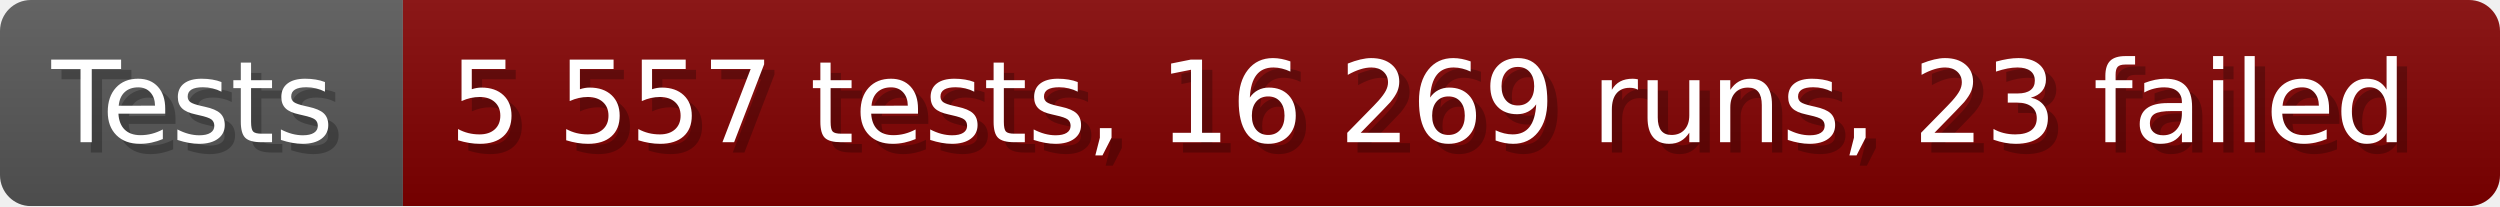
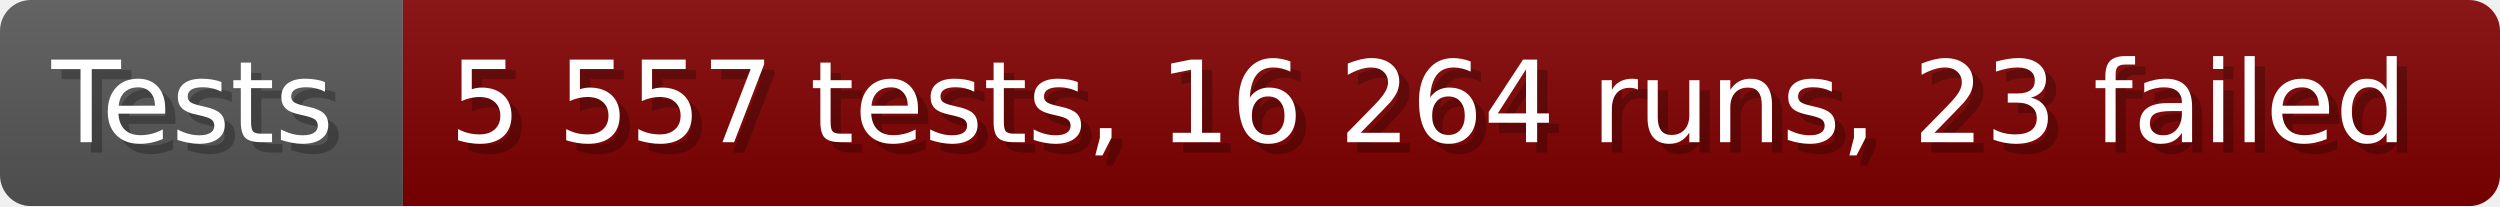
- <svg xmlns="http://www.w3.org/2000/svg" width="242.6" height="20" viewBox="0 0 2426 200" role="img" aria-label="Tests: 5 557 tests, 16 269 runs, 23 failed">
+ <svg xmlns="http://www.w3.org/2000/svg" width="242.6" height="20" viewBox="0 0 2426 200" role="img" aria-label="Tests: 5 557 tests, 16 264 runs, 23 failed">
  <linearGradient id="a" x2="0" y2="100%">
    <stop offset="0" stop-opacity=".1" stop-color="#EEE" />
    <stop offset="1" stop-opacity=".1" />
  </linearGradient>
  <mask id="m">
    <rect width="2426" height="200" rx="30" fill="#FFF" />
  </mask>
  <g mask="url(#m)">
    <rect width="391" height="200" fill="#555" />
    <rect width="2035" height="200" fill="#800000" x="391" />
    <rect width="2426" height="200" fill="url(#a)" />
  </g>
  <g aria-hidden="true" fill="#fff" text-anchor="start" font-family="Verdana,DejaVu Sans,sans-serif" font-size="110">
    <text x="60" y="148" textLength="291" fill="#000" opacity="0.25">Tests</text>
    <text x="50" y="138" textLength="291">Tests</text>
-     <text x="446" y="148" textLength="1935" fill="#000" opacity="0.25">5 557 tests, 16 269 runs, 23 failed</text>
-     <text x="436" y="138" textLength="1935">5 557 tests, 16 269 runs, 23 failed</text>
+     <text x="446" y="148" textLength="1935" fill="#000" opacity="0.25">5 557 tests, 16 264 runs, 23 failed</text>
+     <text x="436" y="138" textLength="1935">5 557 tests, 16 264 runs, 23 failed</text>
  </g>
</svg>
